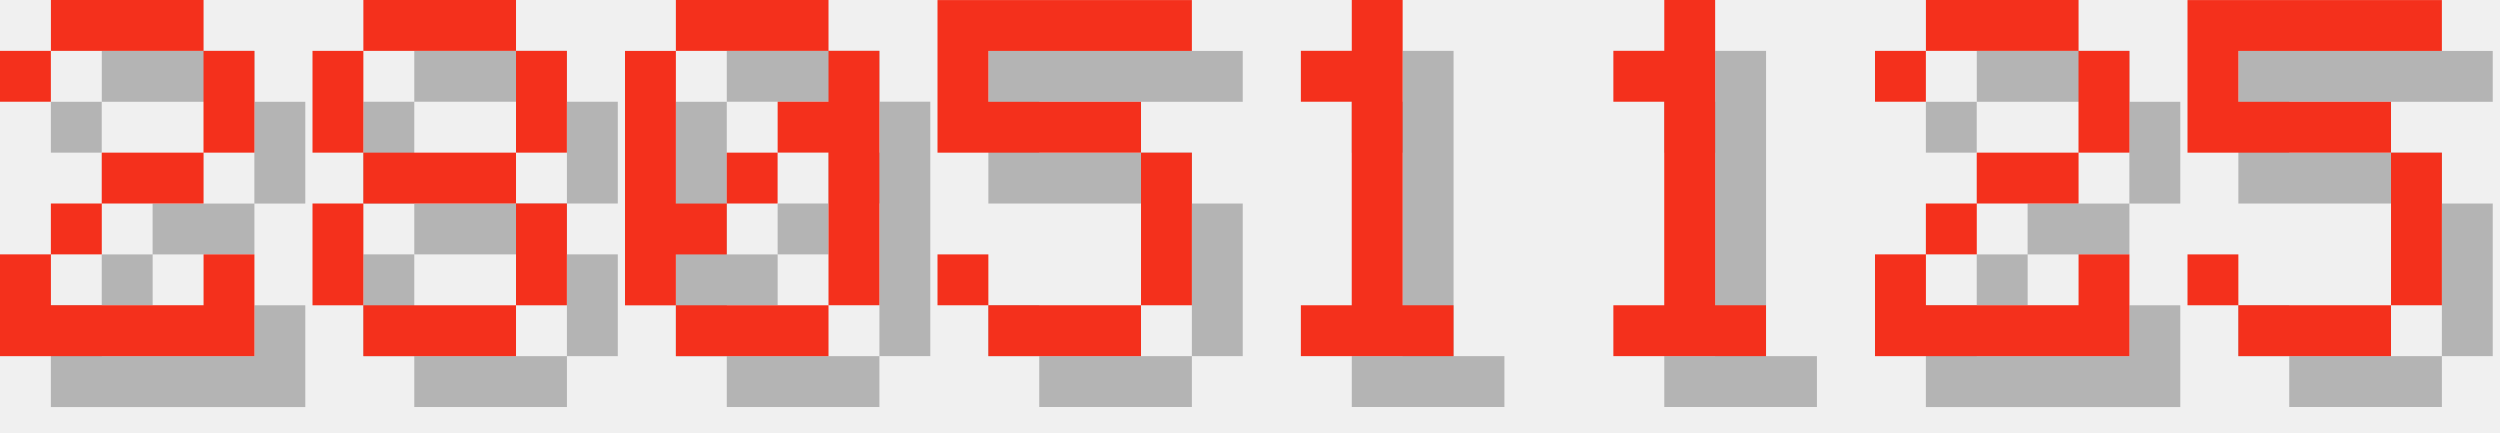
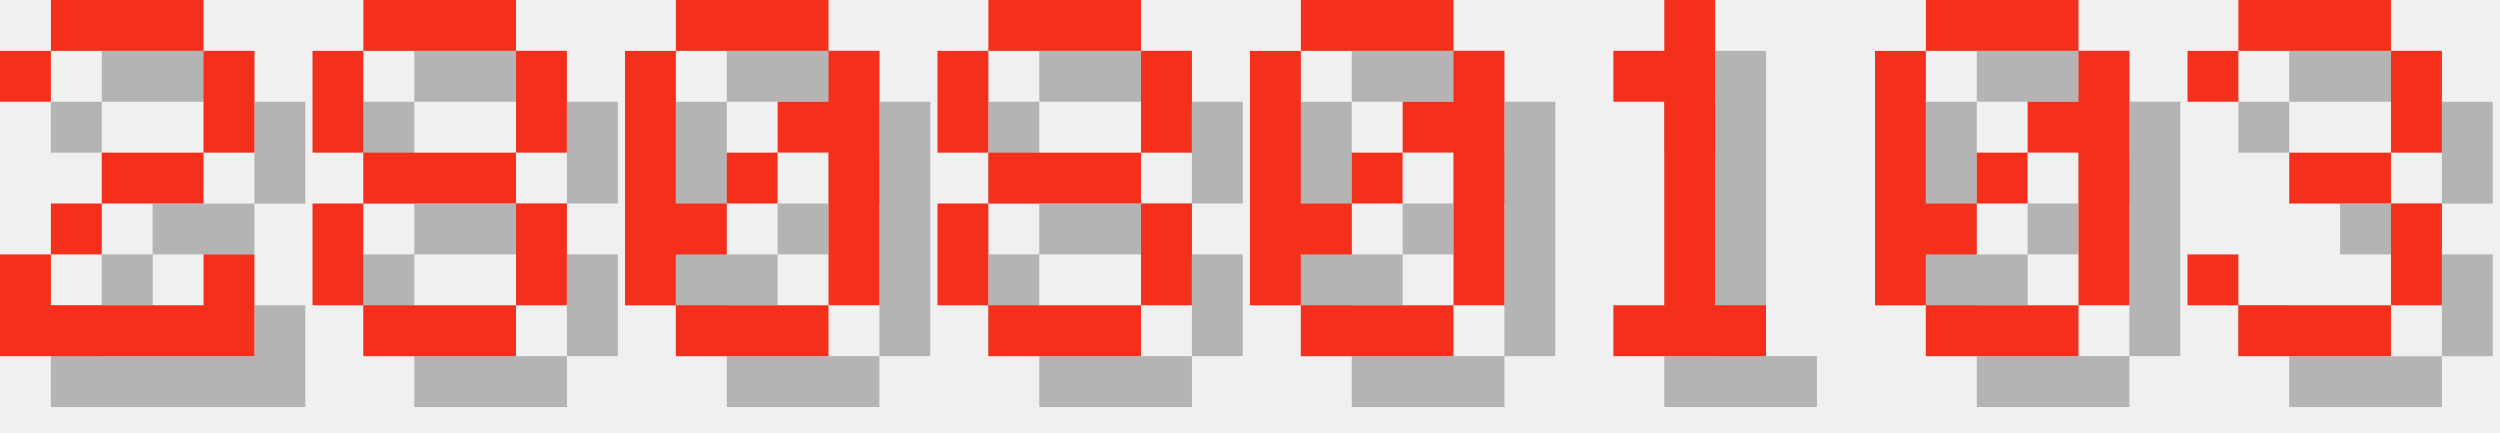
<svg xmlns="http://www.w3.org/2000/svg" version="1.1" width="208.0" height="36">
  <style>
        .text-foreground {
            fill: #F4301C;
        }
        .text-shadow {
            fill: #000000;
            fill-opacity: 0.25;
        }
    </style>
  <g class="digit" id="digit_2" transform="translate(0.0, 0), scale(4)">
    <path id="digit_2_shadow" class="text-shadow" d="m1.058 2.117v1.058h1.058v-1.058h3.175v2.117h-2.117v1.058h-1.058v1.058h-1.058v2.117h5.292v-2.117h-1.058v1.058h-3.175v-1.058h1.058v-1.058h2.117v-1.058h1.058v-2.117h-1.058v-1.058h-3.175v1.058h-1.058z" fill-opacity=".5" style="paint-order:stroke fill markers" />
    <path id="digit_2_fg" class="text-foreground" d="m0 1.058v1.058h1.058v-1.058h3.175v2.117h-2.117v1.058h-1.058v1.058h-1.058v2.117h5.292v-2.117h-1.058v1.058h-3.175v-1.058h1.058v-1.058h2.117v-1.058h1.058v-2.117h-1.058v-1.058h-3.175v1.058h-1.058z" fill="#fff" style="paint-order:stroke fill markers" />
  </g>
  <g class="digit" id="digit_8" transform="translate(26.0, 0), scale(4)">
    <path id="digit_8_shadow" class="text-shadow" d="m2.117 1.058v1.058h3.175v-1.058h-3.175zm3.175 1.058v2.117h1.058v-2.117h-1.058zm0 2.117h-3.175v1.058h3.175v-1.058zm0 1.058v2.117h1.058v-2.117h-1.058zm0 2.117h-3.175v1.058h3.175v-1.058zm-3.175 0v-2.117h-1.058v2.117h1.058zm0-3.175v-2.117h-1.058v2.117h1.058z" fill-opacity=".5" style="paint-order:stroke fill markers" />
    <path id="digit_8_fg" class="text-foreground" d="m1.058 0v1.058h3.175v-1.058h-3.175zm3.175 1.058v2.117h1.058v-2.117h-1.058zm0 2.117h-3.175v1.058h3.175v-1.058zm0 1.058v2.117h1.058v-2.117h-1.058zm0 2.117h-3.175v1.058h3.175v-1.058zm-3.175 0v-2.117h-1.058v2.117h1.058zm0-3.175v-2.117h-1.058v2.117h1.058z" fill="#fff" style="paint-order:stroke fill markers" />
  </g>
  <g class="digit" id="digit_0" transform="translate(52.0, 0), scale(4)">
    <path id="digit_0_shadow" class="text-shadow" d="m2.117 1.058v1.058h3.175v-1.058h-3.175zm3.175 1.058v1.058h-1.058v1.058h1.058v3.175h1.058v-5.292h-1.058zm0 5.292h-3.175v1.058h3.175v-1.058zm-3.175 0v-1.058h1.058v-1.058h-1.058v-3.175h-1.058v5.292h1.058zm1.058-2.117h1.058v-1.058h-1.058v1.058z" fill-opacity=".5" style="paint-order:stroke fill markers" />
    <path id="digit_0_fg" class="text-foreground" d="m1.058 0v1.058h3.175v-1.058h-3.175zm3.175 1.058v1.058h-1.058v1.058h1.058v3.175h1.058v-5.292h-1.058zm0 5.292h-3.175v1.058h3.175v-1.058zm-3.175 0v-1.058h1.058v-1.058h-1.058v-3.175h-1.058v5.292h1.058zm1.058-2.117h1.058v-1.058h-1.058v1.058z" fill="#fff" style="paint-order:stroke fill markers" />
  </g>
-   <g class="digit" id="digit_5" transform="translate(78.0, 0), scale(4)">
-     <path id="digit_5_shadow" class="text-shadow" d="m1.058 1.058v3.175h4.233v3.175h-3.175v-1.058h-1.058v1.058h1.058v1.058h3.175v-1.058h1.058v-3.175h-1.058v-1.058h-3.175v-1.058h4.233v-1.058h-5.292z" fill-opacity=".5" style="paint-order:stroke fill markers" />
-     <path id="digit_5_fg" class="text-foreground" d="m0 0v3.175h4.233v3.175h-3.175v-1.058h-1.058v1.058h1.058v1.058h3.175v-1.058h1.058v-3.175h-1.058v-1.058h-3.175v-1.058h4.233v-1.058h-5.292z" fill="#fff" style="paint-order:stroke fill markers" />
+   <g class="digit" id="digit_8" transform="translate(78.0, 0), scale(4)">
+     <path id="digit_8_shadow" class="text-shadow" d="m2.117 1.058v1.058h3.175v-1.058h-3.175zm3.175 1.058v2.117h1.058v-2.117h-1.058zm0 2.117h-3.175v1.058h3.175v-1.058zm0 1.058v2.117h1.058v-2.117h-1.058zm0 2.117h-3.175v1.058h3.175v-1.058zm-3.175 0v-2.117h-1.058v2.117h1.058zm0-3.175v-2.117h-1.058v2.117h1.058z" fill-opacity=".5" style="paint-order:stroke fill markers" />
+     <path id="digit_8_fg" class="text-foreground" d="m1.058 0v1.058h3.175v-1.058h-3.175zm3.175 1.058v2.117h1.058v-2.117h-1.058zm0 2.117h-3.175v1.058h3.175v-1.058zm0 1.058v2.117h1.058v-2.117h-1.058zm0 2.117h-3.175v1.058h3.175v-1.058zm-3.175 0v-2.117h-1.058v2.117h1.058zm0-3.175v-2.117h-1.058v2.117h1.058z" fill="#fff" style="paint-order:stroke fill markers" />
  </g>
-   <g class="digit" id="digit_1" transform="translate(104.0, 0), scale(4)">
-     <path id="digit_1_shadow" class="text-shadow" d="m2.117 2.117v1.058h1.058v4.233h-1.058v1.058h3.175v-1.058h-1.058v-6.35h-1.058v1.058h-1.058z" fill-opacity=".5" style="paint-order:stroke fill markers" />
-     <path id="digit_1_fg" class="text-foreground" d="m1.058 1.058v1.058h1.058v4.233h-1.058v1.058h3.175v-1.058h-1.058v-6.35h-1.058v1.058h-1.058z" fill="#fff" style="paint-order:stroke fill markers" />
+   <g class="digit" id="digit_0" transform="translate(104.0, 0), scale(4)">
+     <path id="digit_0_shadow" class="text-shadow" d="m2.117 1.058v1.058h3.175v-1.058h-3.175zm3.175 1.058v1.058h-1.058v1.058h1.058v3.175h1.058v-5.292h-1.058zm0 5.292h-3.175v1.058h3.175v-1.058zm-3.175 0v-1.058h1.058v-1.058h-1.058v-3.175h-1.058v5.292h1.058zm1.058-2.117h1.058v-1.058h-1.058v1.058z" fill-opacity=".5" style="paint-order:stroke fill markers" />
+     <path id="digit_0_fg" class="text-foreground" d="m1.058 0v1.058h3.175v-1.058h-3.175zm3.175 1.058v1.058h-1.058v1.058h1.058v3.175h1.058v-5.292h-1.058zm0 5.292h-3.175v1.058h3.175v-1.058zm-3.175 0v-1.058h1.058v-1.058h-1.058v-3.175h-1.058v5.292h1.058zm1.058-2.117h1.058v-1.058h-1.058v1.058z" fill="#fff" style="paint-order:stroke fill markers" />
  </g>
  <g class="digit" id="digit_1" transform="translate(130.0, 0), scale(4)">
    <path id="digit_1_shadow" class="text-shadow" d="m2.117 2.117v1.058h1.058v4.233h-1.058v1.058h3.175v-1.058h-1.058v-6.35h-1.058v1.058h-1.058z" fill-opacity=".5" style="paint-order:stroke fill markers" />
    <path id="digit_1_fg" class="text-foreground" d="m1.058 1.058v1.058h1.058v4.233h-1.058v1.058h3.175v-1.058h-1.058v-6.35h-1.058v1.058h-1.058z" fill="#fff" style="paint-order:stroke fill markers" />
  </g>
-   <g class="digit" id="digit_2" transform="translate(156.0, 0), scale(4)">
-     <path id="digit_2_shadow" class="text-shadow" d="m1.058 2.117v1.058h1.058v-1.058h3.175v2.117h-2.117v1.058h-1.058v1.058h-1.058v2.117h5.292v-2.117h-1.058v1.058h-3.175v-1.058h1.058v-1.058h2.117v-1.058h1.058v-2.117h-1.058v-1.058h-3.175v1.058h-1.058z" fill-opacity=".5" style="paint-order:stroke fill markers" />
-     <path id="digit_2_fg" class="text-foreground" d="m0 1.058v1.058h1.058v-1.058h3.175v2.117h-2.117v1.058h-1.058v1.058h-1.058v2.117h5.292v-2.117h-1.058v1.058h-3.175v-1.058h1.058v-1.058h2.117v-1.058h1.058v-2.117h-1.058v-1.058h-3.175v1.058h-1.058z" fill="#fff" style="paint-order:stroke fill markers" />
+   <g class="digit" id="digit_0" transform="translate(156.0, 0), scale(4)">
+     <path id="digit_0_shadow" class="text-shadow" d="m2.117 1.058v1.058h3.175v-1.058h-3.175zm3.175 1.058v1.058h-1.058v1.058h1.058v3.175h1.058v-5.292h-1.058zm0 5.292h-3.175v1.058h3.175v-1.058zm-3.175 0v-1.058h1.058v-1.058h-1.058v-3.175h-1.058v5.292h1.058zm1.058-2.117h1.058v-1.058h-1.058v1.058z" fill-opacity=".5" style="paint-order:stroke fill markers" />
+     <path id="digit_0_fg" class="text-foreground" d="m1.058 0v1.058h3.175v-1.058h-3.175zm3.175 1.058v1.058h-1.058v1.058h1.058v3.175h1.058v-5.292h-1.058zm0 5.292h-3.175v1.058h3.175v-1.058zm-3.175 0v-1.058h1.058v-1.058h-1.058v-3.175h-1.058v5.292h1.058zm1.058-2.117h1.058v-1.058h-1.058v1.058z" fill="#fff" style="paint-order:stroke fill markers" />
  </g>
-   <g class="digit" id="digit_5" transform="translate(182.0, 0), scale(4)">
-     <path id="digit_5_shadow" class="text-shadow" d="m1.058 1.058v3.175h4.233v3.175h-3.175v-1.058h-1.058v1.058h1.058v1.058h3.175v-1.058h1.058v-3.175h-1.058v-1.058h-3.175v-1.058h4.233v-1.058h-5.292z" fill-opacity=".5" style="paint-order:stroke fill markers" />
-     <path id="digit_5_fg" class="text-foreground" d="m0 0v3.175h4.233v3.175h-3.175v-1.058h-1.058v1.058h1.058v1.058h3.175v-1.058h1.058v-3.175h-1.058v-1.058h-3.175v-1.058h4.233v-1.058h-5.292z" fill="#fff" style="paint-order:stroke fill markers" />
+   <g class="digit" id="digit_3" transform="translate(182.0, 0), scale(4)">
+     <path id="digit_3_shadow" class="text-shadow" d="m1.058 2.117v1.058h1.058v-1.058h3.175v2.117h-2.117v1.058h2.117v2.117h-3.175v-1.058h-1.058v1.058h1.058v1.058h3.175v-1.058h1.058v-2.117h-1.058v-1.058h1.058v-2.117h-1.058v-1.058h-3.175v1.058h-1.058z" fill-opacity=".5" style="paint-order:stroke fill markers" />
+     <path id="digit_3_fg" class="text-foreground" d="m0 1.058v1.058h1.058v-1.058h3.175v2.117h-2.117v1.058h2.117v2.117h-3.175v-1.058h-1.058v1.058h1.058v1.058h3.175v-1.058h1.058v-2.117h-1.058v-1.058h1.058v-2.117h-1.058v-1.058h-3.175v1.058h-1.058z" fill="#fff" style="paint-order:stroke fill markers" />
  </g>
</svg>
